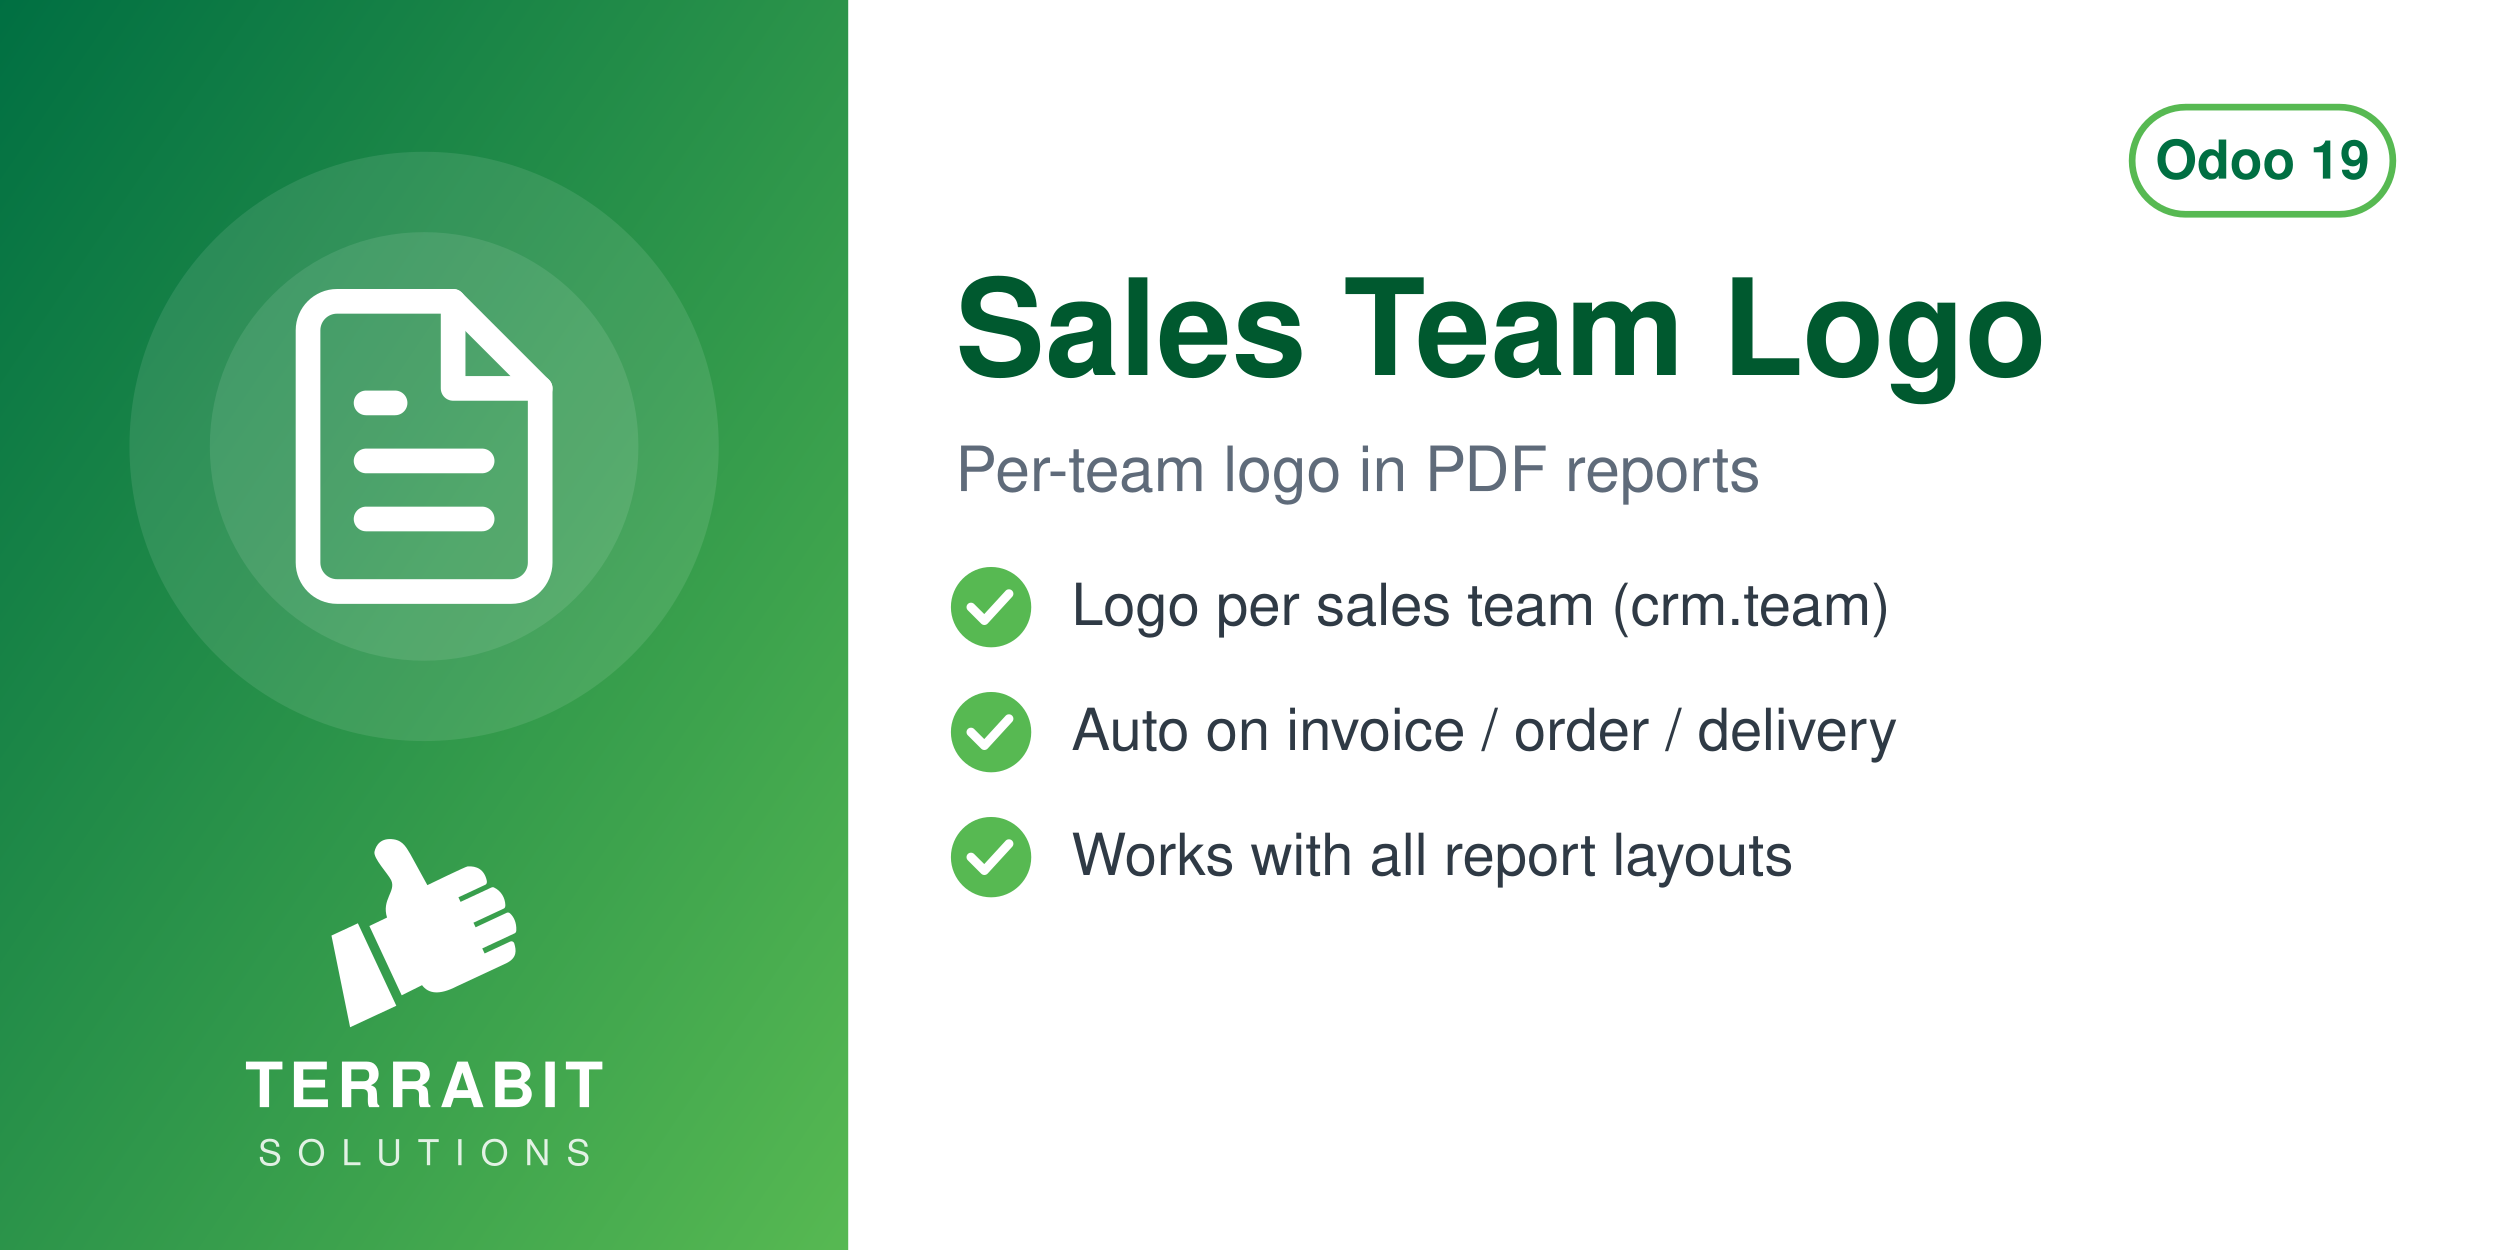
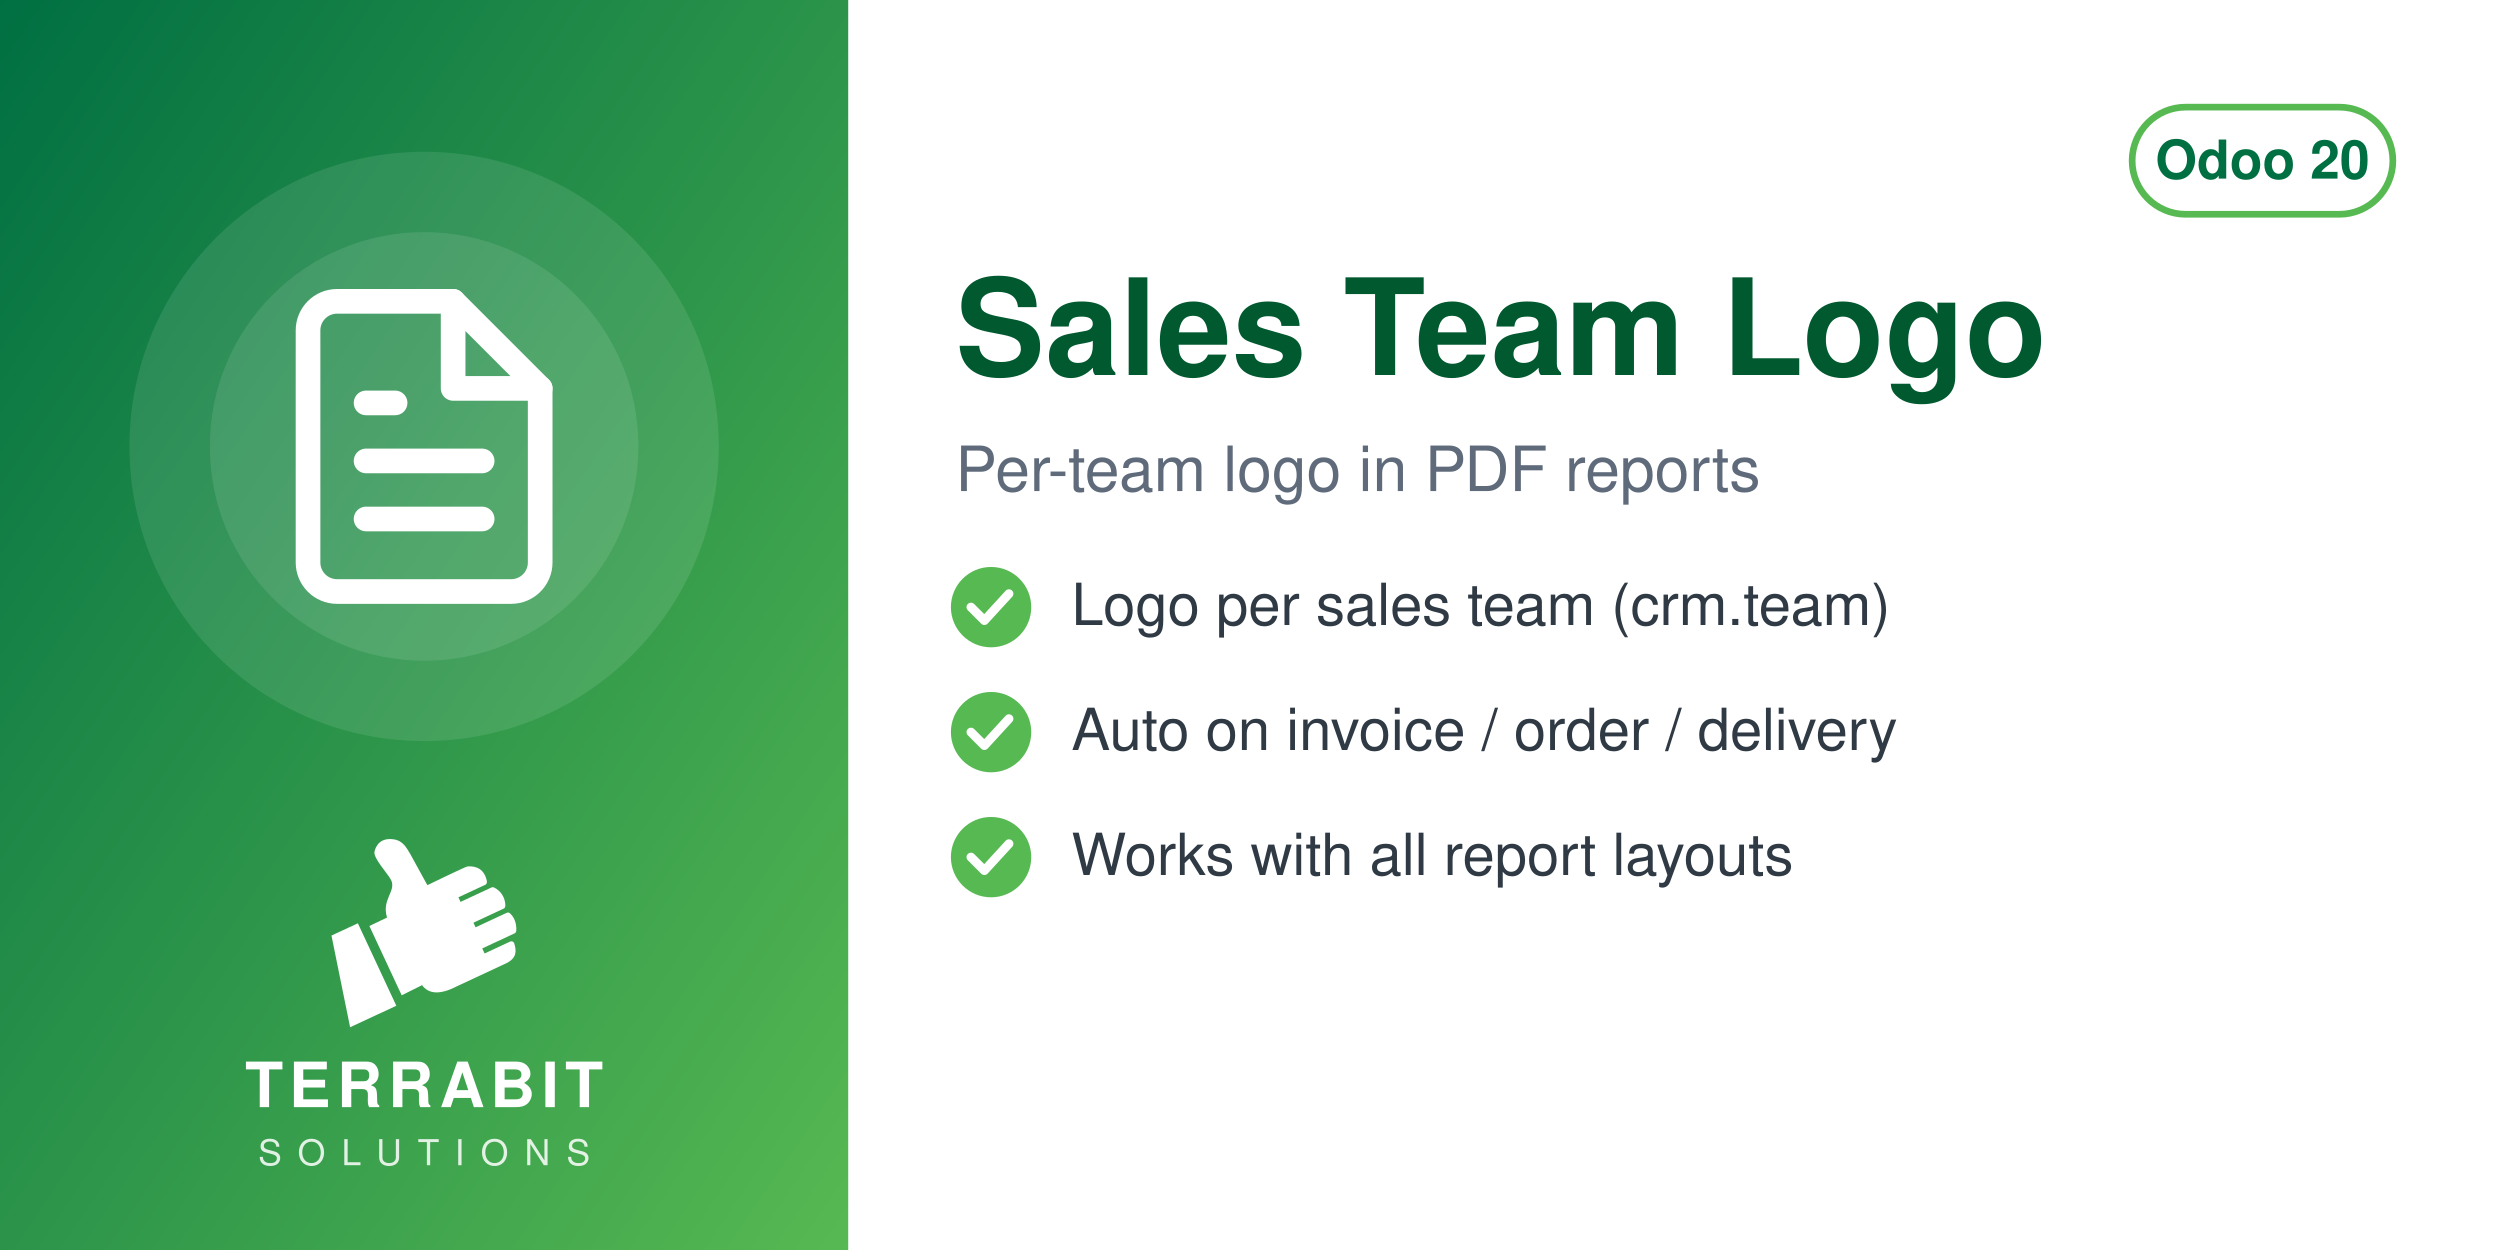
<svg xmlns="http://www.w3.org/2000/svg" width="560" height="280" viewBox="0 0 560 280">
  <defs>
    <linearGradient id="g" x1="0" y1="0" x2="1" y2="1">
      <stop offset="0" stop-color="#006F42" />
      <stop offset="1" stop-color="#57B952" />
    </linearGradient>
  </defs>
  <rect width="560" height="280" fill="#FFFFFF" />
  <rect width="190" height="280" fill="url(#g)" />
  <circle cx="95.0" cy="100" r="66" fill="white" opacity="0.10" />
  <circle cx="95.0" cy="100" r="48" fill="white" opacity="0.10" />
  <svg x="56.0" y="61.0" width="78" height="78" viewBox="0 0 24 24">
    <g fill="none" stroke="white" stroke-width="1.7" stroke-linecap="round" stroke-linejoin="round">
      <path d="M14 2H6a2 2 0 0 0-2 2v16a2 2 0 0 0 2 2h12a2 2 0 0 0 2-2V8z" />
      <path d="M14 2v6h6M8 13h8M8 17h8M8 9h2" />
    </g>
  </svg>
  <svg x="72.0" y="186" width="46" height="46" viewBox="4045 2535 3400 3400" preserveAspectRatio="xMidYMid meet">
    <path fill="#FFFFFF" d="M4648.32 4073.59l636.59 1365.17 -765.09 355.96 -308.63 -1517.87 437.13 -203.26zm725.61 1192.32l336.75 -167.88c105.65,140.85 282.69,170.72 576.82,18.8l819.92 -382.33c181.4,-90.13 164.26,-214.57 130.07,-328.43 -4.28,-14.25 -13.68,-24.81 -27.34,-30.7 -13.67,-5.89 -27.61,-5.11 -41.09,1.18l-422.32 196.93 -39.04 -83.72 538.07 -250.91c16.64,-7.76 24.7,-27.69 25.58,-46.04 6.48,-134.33 -44.36,-230.89 -105.84,-285.23 -15.2,-13.44 -35.71,-15.59 -54.12,-7l-513.92 239.64 -35.6 -76.34 506.31 -236.1c17.69,-8.25 22.52,-36.93 21.83,-56.45 -4.1,-117.31 -67.62,-232.74 -187.72,-290.66 -13.94,-6.72 -28.64,-6.36 -42.69,0.19l-511.21 238.38 -35.37 -75.86 448.98 -209.36c20.44,-9.53 25.81,-42.28 21.02,-64.32 -41.02,-189.07 -167.92,-247.8 -318.14,-237.87 -29.39,1.94 -589.86,273.16 -665.95,310.54l-281.84 -513.57c-59.06,-93.13 -112.7,-221.7 -276.47,-245.13 -211.24,-30.22 -291.56,94.38 -316.89,203.13 -25.32,108.75 223.84,365.99 276.05,473.69 85.52,184.27 -161.86,318.11 -68.41,617.99l-292.54 139.94 535.09 1147.51z" />
  </svg>
  <text x="95.0" y="248" text-anchor="middle" font-family="Helvetica,Arial,sans-serif" font-size="14" font-weight="800" letter-spacing="1.4" fill="white">TERRABIT</text>
  <text x="95.0" y="261" text-anchor="middle" font-family="Helvetica,Arial,sans-serif" font-size="8" font-weight="500" letter-spacing="3.6" fill="white" opacity="0.85">SOLUTIONS</text>
  <g>
    <rect x="477.6" y="24" width="58.4" height="24" rx="12" fill="none" stroke="#57B952" stroke-width="1.5" />
-     <text x="506.8" y="40" text-anchor="middle" font-family="Helvetica,Arial,sans-serif" font-size="12" font-weight="700" fill="#006F42">Odoo 19</text>
+     <text x="506.8" y="40" text-anchor="middle" font-family="Helvetica,Arial,sans-serif" font-size="12" font-weight="700" fill="#006F42">Odoo 20</text>
  </g>
  <text x="214" y="84" font-family="Helvetica,Arial,sans-serif" font-size="30" font-weight="700" fill="#00592F">Sales Team Logo</text>
  <text x="214" y="110" font-family="Helvetica,Arial,sans-serif" font-size="14" fill="#5F6B7A">Per-team logo in PDF reports</text>
  <circle cx="222" cy="136" r="9" fill="#57B952" />
  <path d="M217.5 136 l3 3 l5.5 -6" fill="none" stroke="white" stroke-width="2" stroke-linecap="round" stroke-linejoin="round" />
  <text x="240" y="140" font-family="Helvetica,Arial,sans-serif" font-size="13" fill="#2F3A45">Logo per sales team (crm.team)</text>
  <circle cx="222" cy="164" r="9" fill="#57B952" />
  <path d="M217.5 164 l3 3 l5.5 -6" fill="none" stroke="white" stroke-width="2" stroke-linecap="round" stroke-linejoin="round" />
  <text x="240" y="168" font-family="Helvetica,Arial,sans-serif" font-size="13" fill="#2F3A45">Auto on invoice / order / delivery</text>
  <circle cx="222" cy="192" r="9" fill="#57B952" />
  <path d="M217.5 192 l3 3 l5.5 -6" fill="none" stroke="white" stroke-width="2" stroke-linecap="round" stroke-linejoin="round" />
  <text x="240" y="196" font-family="Helvetica,Arial,sans-serif" font-size="13" fill="#2F3A45">Works with all report layouts</text>
</svg>
